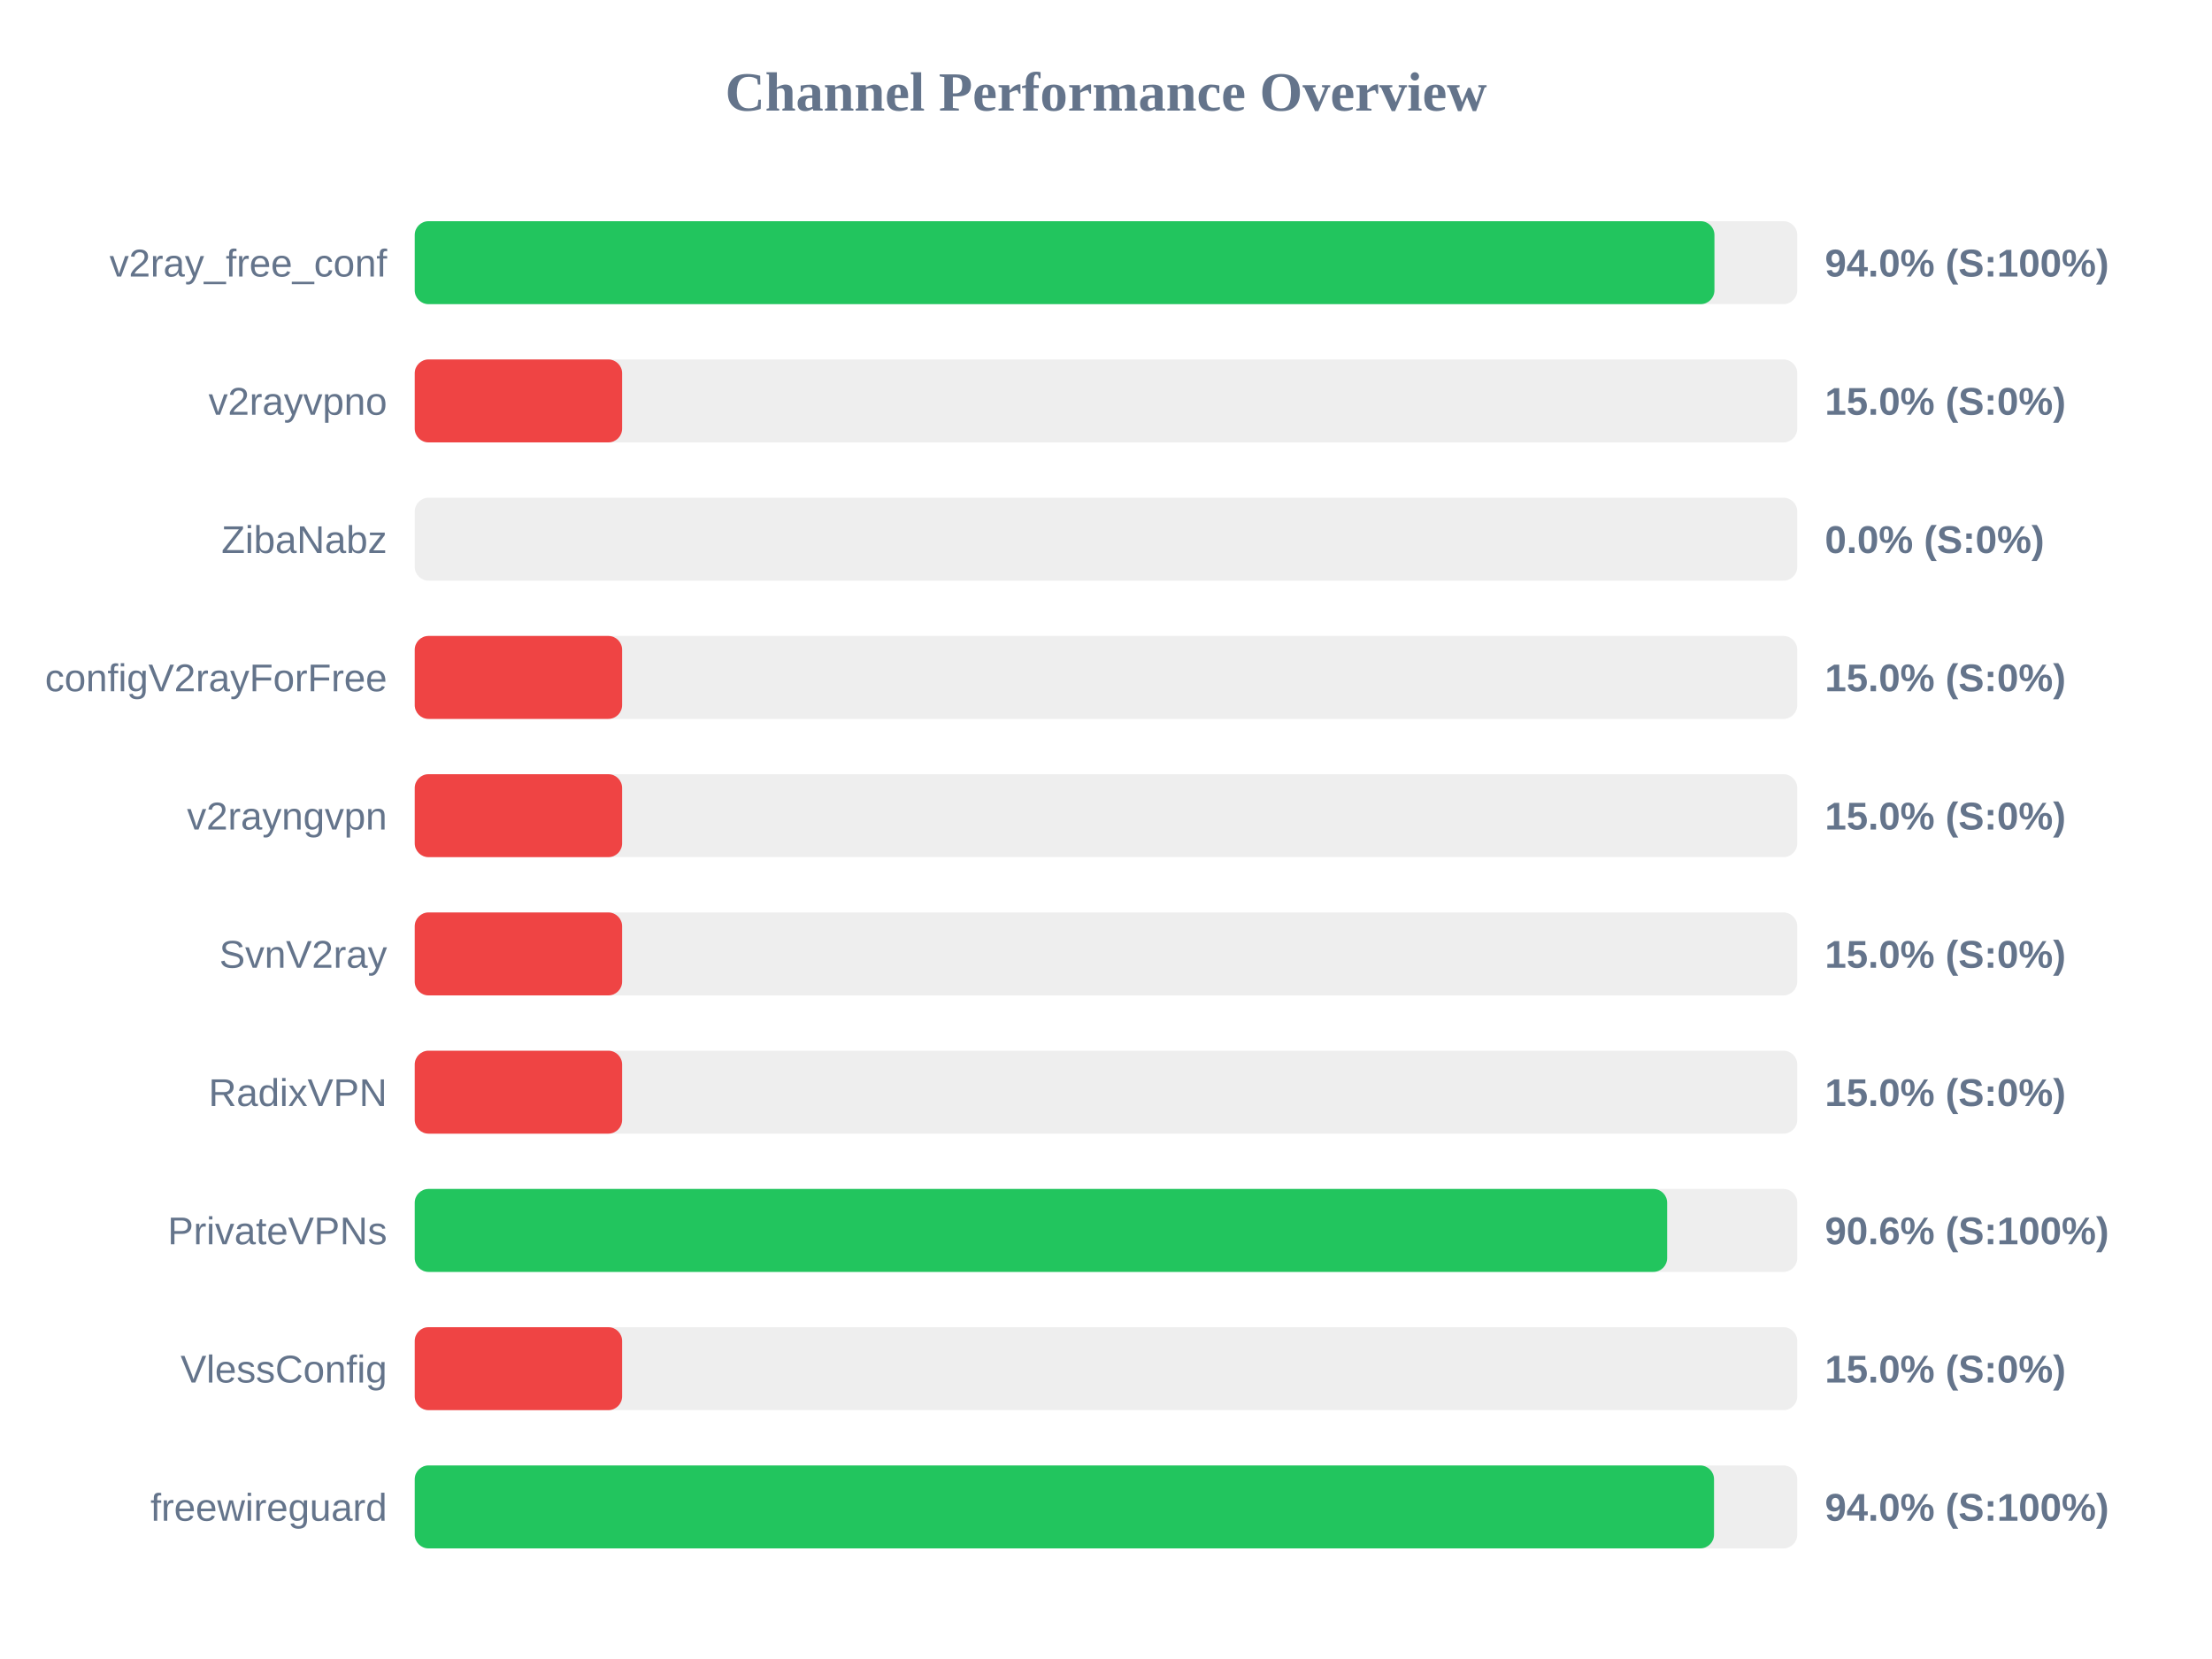
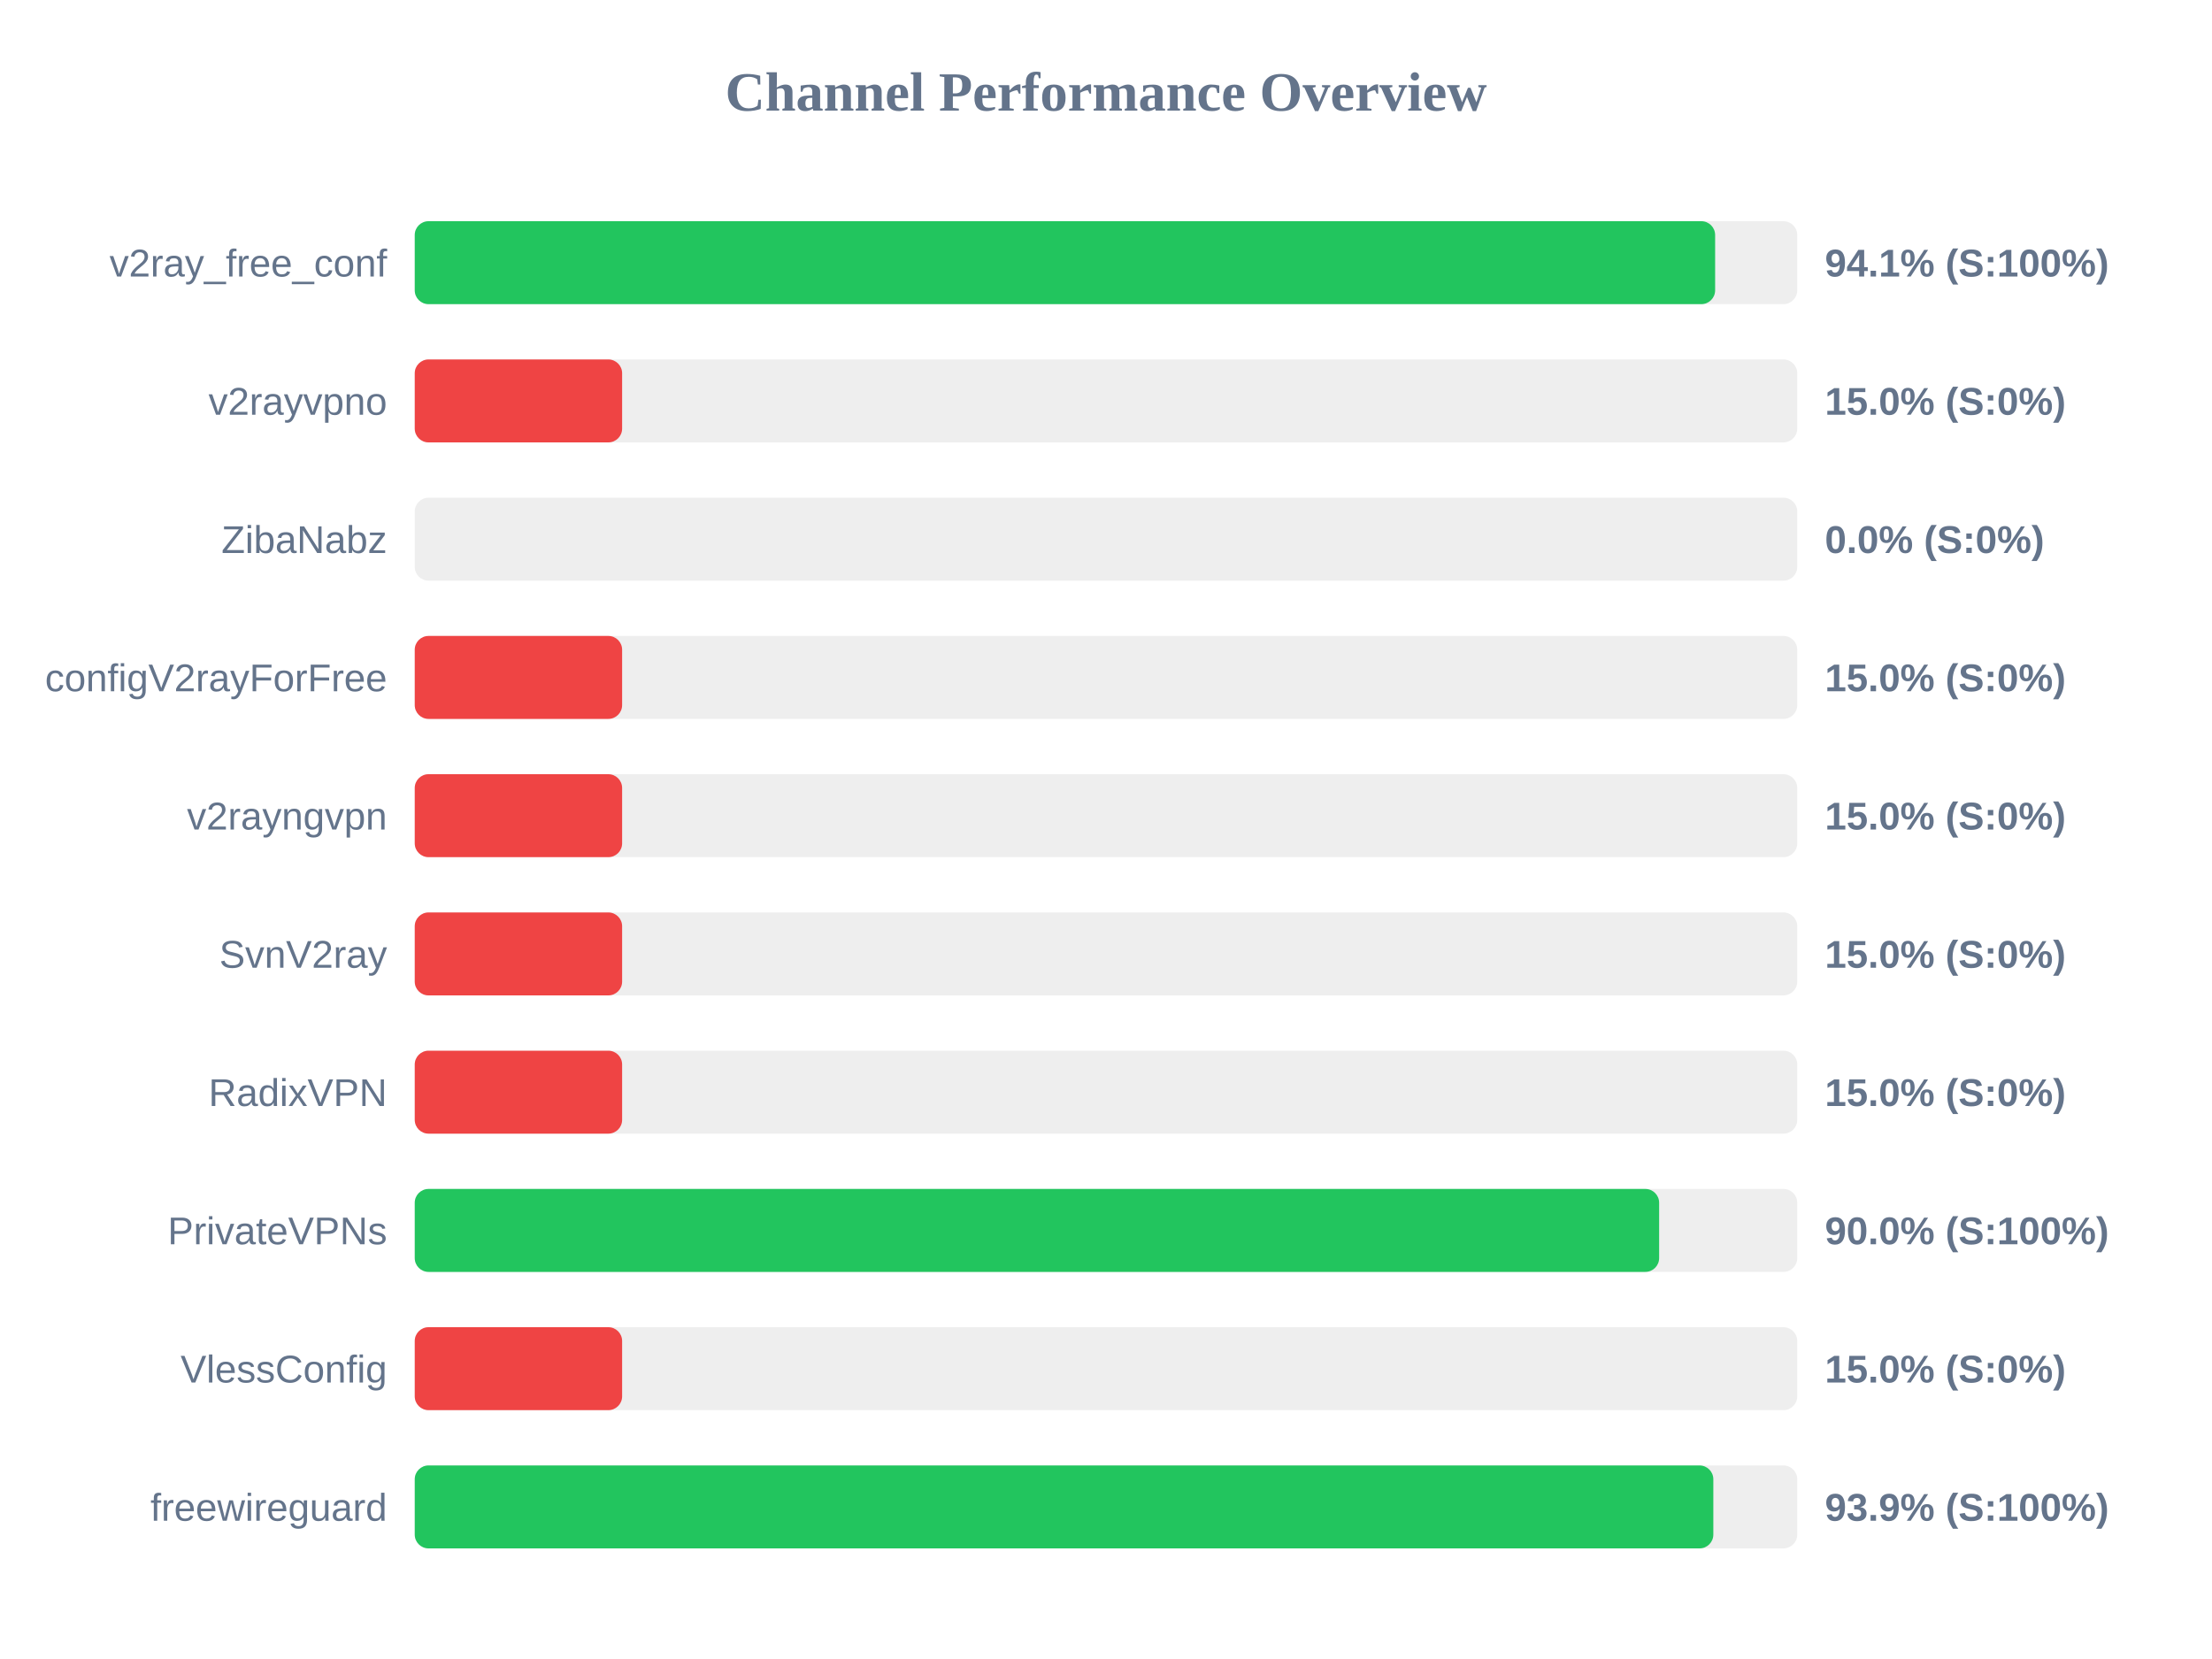
<svg xmlns="http://www.w3.org/2000/svg" width="800" height="600" version="1.1">
  <style>
        .row { font: 14px Arial; fill: #64748b; }
        .score { font: bold 14px Arial; fill: #64748b; }
    </style>
  <text x="400" y="40" text-anchor="middle" font-size="20px" font-weight="bold" fill="#64748b">Channel Performance Overview</text>
  <rect x="150" y="80" width="500" height="30" fill="#eee" rx="5" />
-   <rect x="150" y="80" width="470.05" height="30" fill="#22c55e" rx="5" />
+   <rect x="150" y="80" width="470.3" height="30" fill="#22c55e" rx="5" />
  <text x="140" y="100" text-anchor="end" class="row">v2ray_free_conf</text>
-   <text x="660" y="100" text-anchor="start" class="score">94.0% (S:100%)</text>
+   <text x="660" y="100" text-anchor="start" class="score">94.1% (S:100%)</text>
  <rect x="150" y="130" width="500" height="30" fill="#eee" rx="5" />
  <rect x="150" y="130" width="75.0" height="30" fill="#ef4444" rx="5" />
  <text x="140" y="150" text-anchor="end" class="row">v2rayvpno</text>
  <text x="660" y="150" text-anchor="start" class="score">15.0% (S:0%)</text>
  <rect x="150" y="180" width="500" height="30" fill="#eee" rx="5" />
  <rect x="150" y="180" width="0.0" height="30" fill="#ef4444" rx="5" />
  <text x="140" y="200" text-anchor="end" class="row">ZibaNabz</text>
  <text x="660" y="200" text-anchor="start" class="score">0.0% (S:0%)</text>
  <rect x="150" y="230" width="500" height="30" fill="#eee" rx="5" />
  <rect x="150" y="230" width="75.0" height="30" fill="#ef4444" rx="5" />
  <text x="140" y="250" text-anchor="end" class="row">configV2rayForFree</text>
  <text x="660" y="250" text-anchor="start" class="score">15.0% (S:0%)</text>
  <rect x="150" y="280" width="500" height="30" fill="#eee" rx="5" />
  <rect x="150" y="280" width="75.0" height="30" fill="#ef4444" rx="5" />
  <text x="140" y="300" text-anchor="end" class="row">v2rayngvpn</text>
  <text x="660" y="300" text-anchor="start" class="score">15.0% (S:0%)</text>
  <rect x="150" y="330" width="500" height="30" fill="#eee" rx="5" />
  <rect x="150" y="330" width="75.0" height="30" fill="#ef4444" rx="5" />
  <text x="140" y="350" text-anchor="end" class="row">SvnV2ray</text>
  <text x="660" y="350" text-anchor="start" class="score">15.0% (S:0%)</text>
  <rect x="150" y="380" width="500" height="30" fill="#eee" rx="5" />
  <rect x="150" y="380" width="75.0" height="30" fill="#ef4444" rx="5" />
  <text x="140" y="400" text-anchor="end" class="row">RadixVPN</text>
  <text x="660" y="400" text-anchor="start" class="score">15.0% (S:0%)</text>
  <rect x="150" y="430" width="500" height="30" fill="#eee" rx="5" />
-   <rect x="150" y="430" width="452.95" height="30" fill="#22c55e" rx="5" />
+   <rect x="150" y="430" width="450.05" height="30" fill="#22c55e" rx="5" />
  <text x="140" y="450" text-anchor="end" class="row">PrivateVPNs</text>
-   <text x="660" y="450" text-anchor="start" class="score">90.6% (S:100%)</text>
+   <text x="660" y="450" text-anchor="start" class="score">90.0% (S:100%)</text>
  <rect x="150" y="480" width="500" height="30" fill="#eee" rx="5" />
  <rect x="150" y="480" width="75.0" height="30" fill="#ef4444" rx="5" />
  <text x="140" y="500" text-anchor="end" class="row">VlessConfig</text>
  <text x="660" y="500" text-anchor="start" class="score">15.0% (S:0%)</text>
  <rect x="150" y="530" width="500" height="30" fill="#eee" rx="5" />
-   <rect x="150" y="530" width="469.9" height="30" fill="#22c55e" rx="5" />
+   <rect x="150" y="530" width="469.65" height="30" fill="#22c55e" rx="5" />
  <text x="140" y="550" text-anchor="end" class="row">freewireguard</text>
-   <text x="660" y="550" text-anchor="start" class="score">94.0% (S:100%)</text>
+   <text x="660" y="550" text-anchor="start" class="score">93.9% (S:100%)</text>
</svg>
